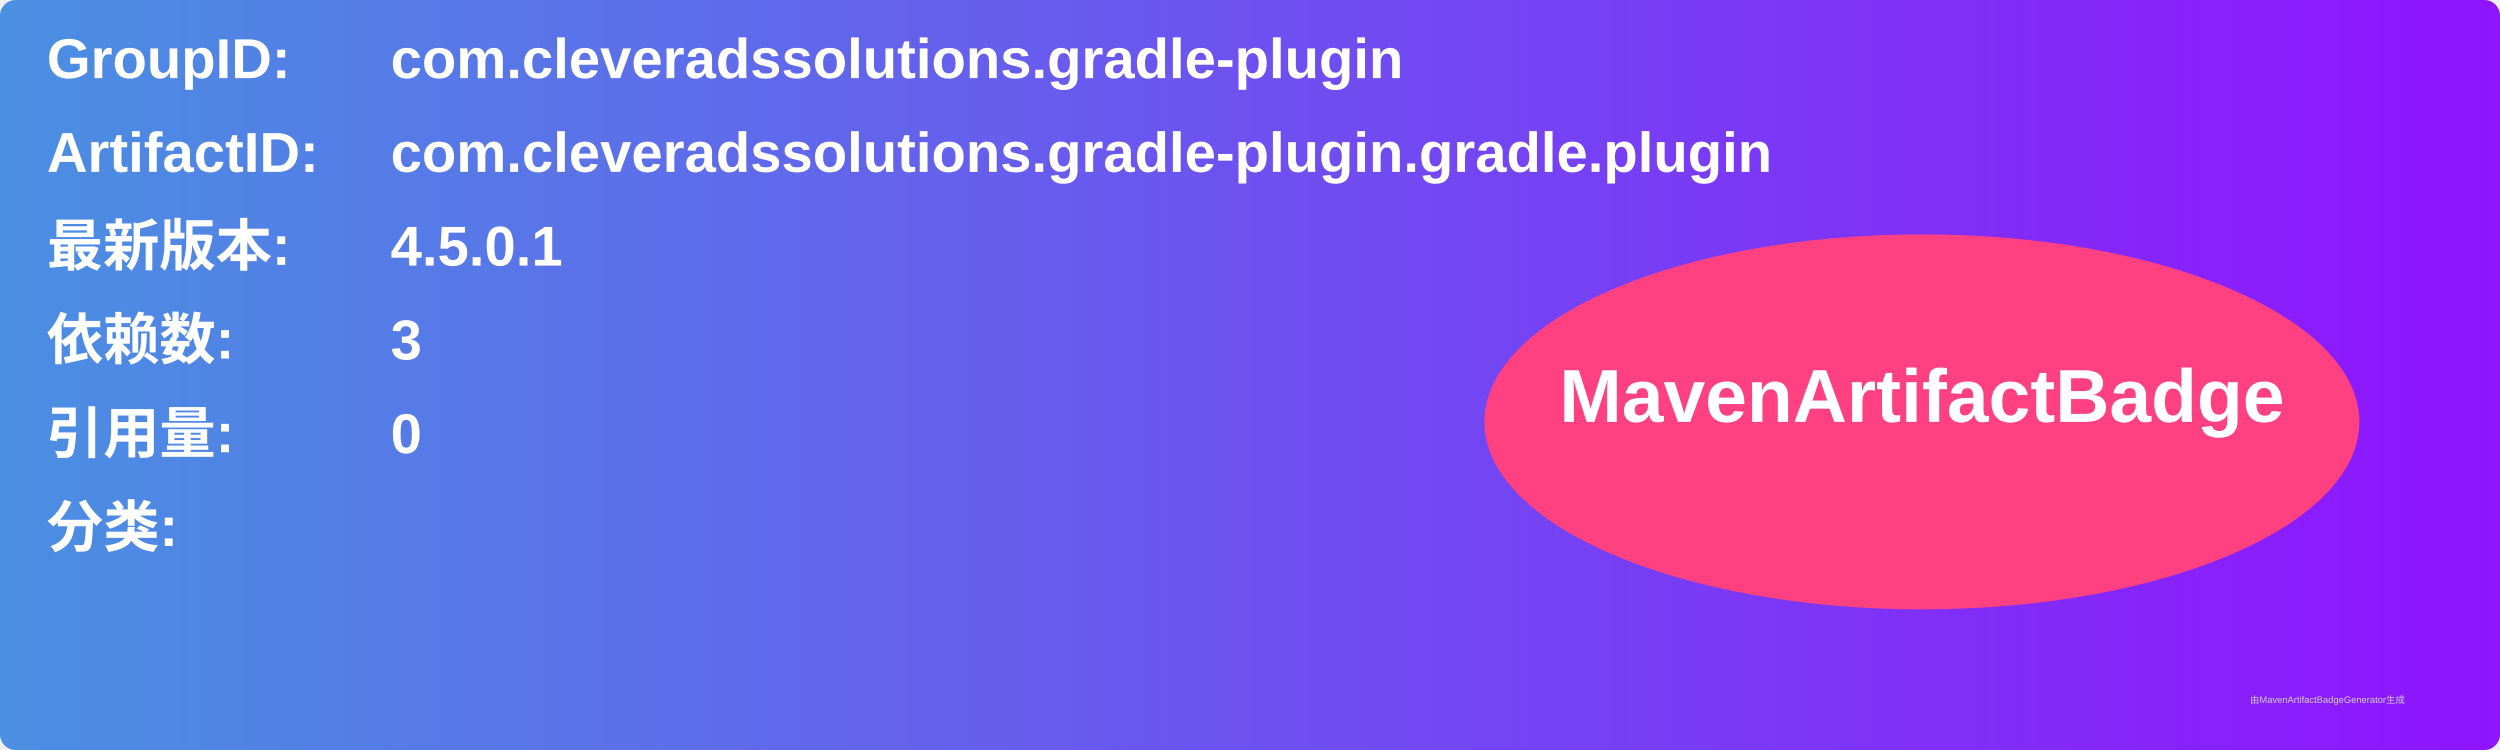
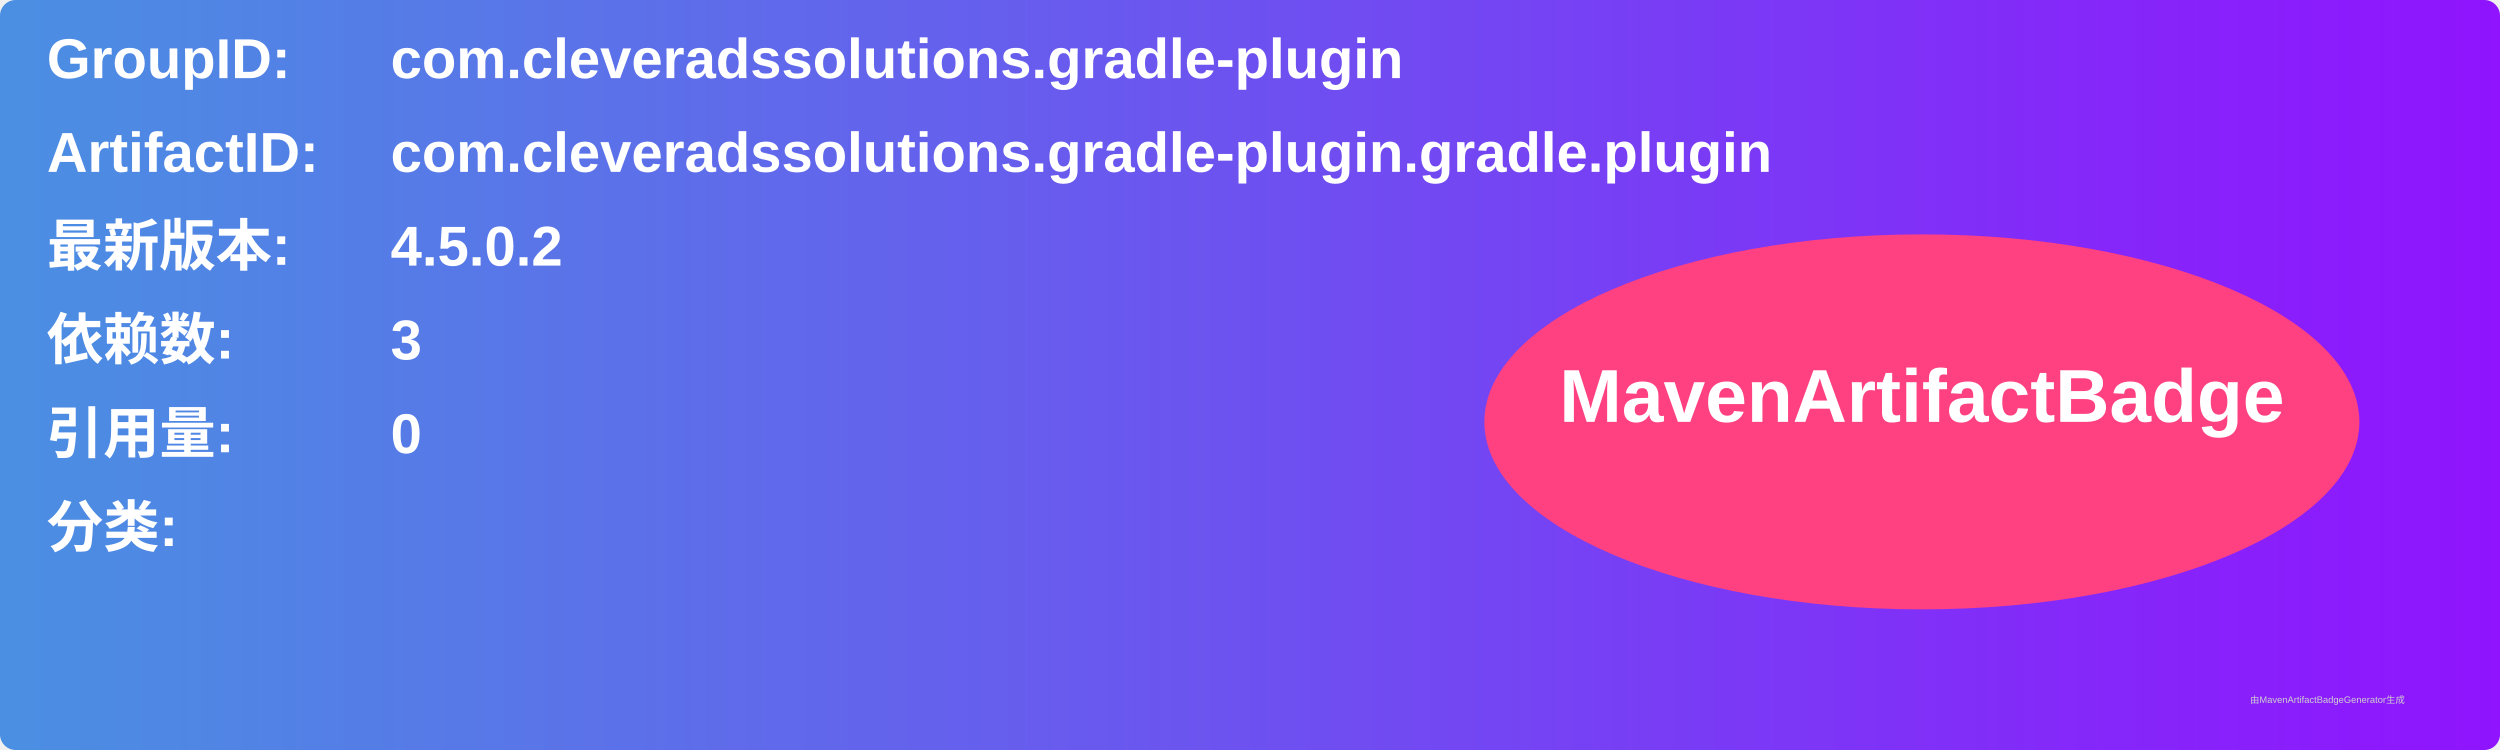
<svg xmlns="http://www.w3.org/2000/svg" width="800" height="240" viewBox="0 0 800 240">
  <linearGradient id="grad" x1="0%" y1="0%" x2="100%" y2="0%">
    <stop offset="0%" stop-color="#4a90e2" />
    <stop offset="100%" stop-color="#9013fe" />
  </linearGradient>
  <rect width="100%" height="100%" rx="5" ry="5" fill="url(#grad)" />
  <g transform="translate(15, 15)">
    <text x="0" y="10" font-family="Arial" font-size="18" fill="white" font-weight="bold" width="260">GroupID:</text>
    <text x="110" y="10" font-family="Arial" font-size="18" fill="white" font-weight="bold" width="460">com.cleveradssolutions.gradle-plugin</text>
    <text x="0" y="40" font-family="Arial" font-size="18" fill="white" font-weight="bold" width="260">ArtifactID:</text>
    <text x="110" y="40" font-family="Arial" font-size="18" fill="white" font-weight="bold" width="460">com.cleveradssolutions.gradle-plugin.gradle.plugin</text>
    <text x="0" y="70" font-family="Arial" font-size="18" fill="white" font-weight="bold">最新版本:</text>
    <text x="110" y="70" font-family="Arial" font-size="18" fill="white" font-weight="bold">
-       <tspan font-weight="bold">4.5.0.1</tspan>
+       <tspan font-weight="bold">4.5.0.2</tspan>
    </text>
    <text x="0" y="100" font-family="Arial" font-size="18" fill="white" font-weight="bold">依赖数: </text>
    <text x="110" y="100" font-family="Arial" font-size="18" fill="white">
      <tspan font-weight="bold">3</tspan>
    </text>
    <text x="0" y="130" font-family="Arial" font-size="18" fill="white" font-weight="bold">引用量: </text>
    <text x="110" y="130" font-family="Arial" font-size="18" fill="white">
      <tspan font-weight="bold">0</tspan>
    </text>
    <text x="0" y="160" font-family="Arial" font-size="18" fill="white" font-weight="bold">分类:</text>
    <text x="10" y="190" font-family="Arial" font-size="10" fill="white">
      <tspan font-weight="bold" />
    </text>
    <ellipse cx="600" cy="120" rx="140" ry="60" fill="#ff4081" />
    <text x="600" y="120" text-anchor="middle" font-family="Arial" font-size="24" fill="white" font-weight="bold">MavenArtifactBadge</text>
  </g>
  <text x="720" y="225" font-family="Arial" font-size="3" fill="#d0d0d0">由MavenArtifactBadgeGenerator生成</text>
</svg>
